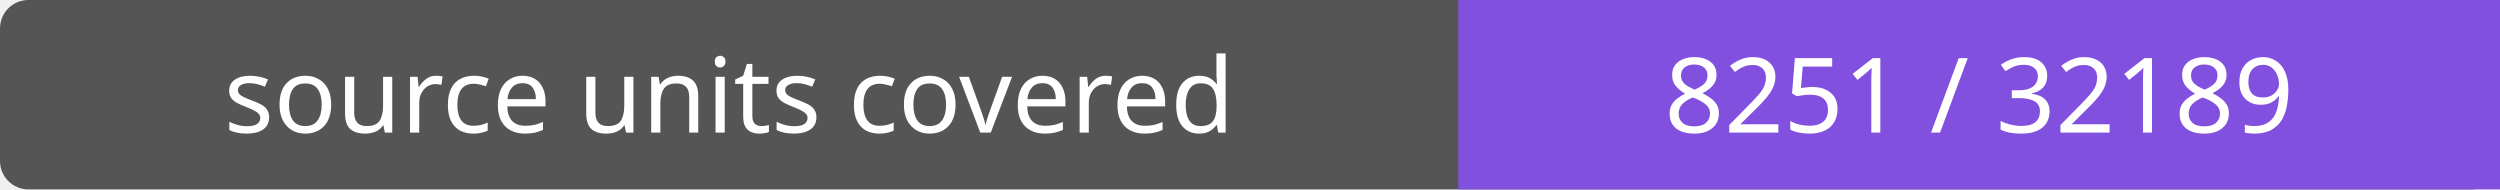
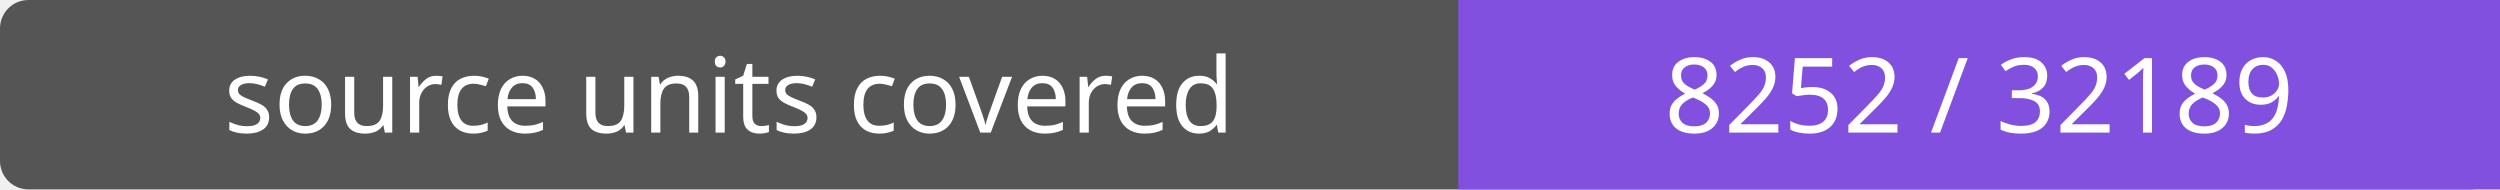
- <svg xmlns="http://www.w3.org/2000/svg" width="264" height="20" role="img" aria-label="source units covered: 8251 / 32189">
+ <svg xmlns="http://www.w3.org/2000/svg" width="264" height="20" role="img" aria-label="source units covered: 8252 / 32189">
  <rect width="264" height="20" rx="3" fill="#555" />
  <path fill="#8250df" d="M154 0h110v20H154z" />
  <g fill="#fff" text-anchor="middle" font-family="Verdana,sans-serif" font-size="11">
    <text x="77.0" y="14">source units covered</text>
-     <text x="209.0" y="14">8251 / 32189</text>
+     <text x="209.0" y="14">8252 / 32189</text>
  </g>
</svg>
